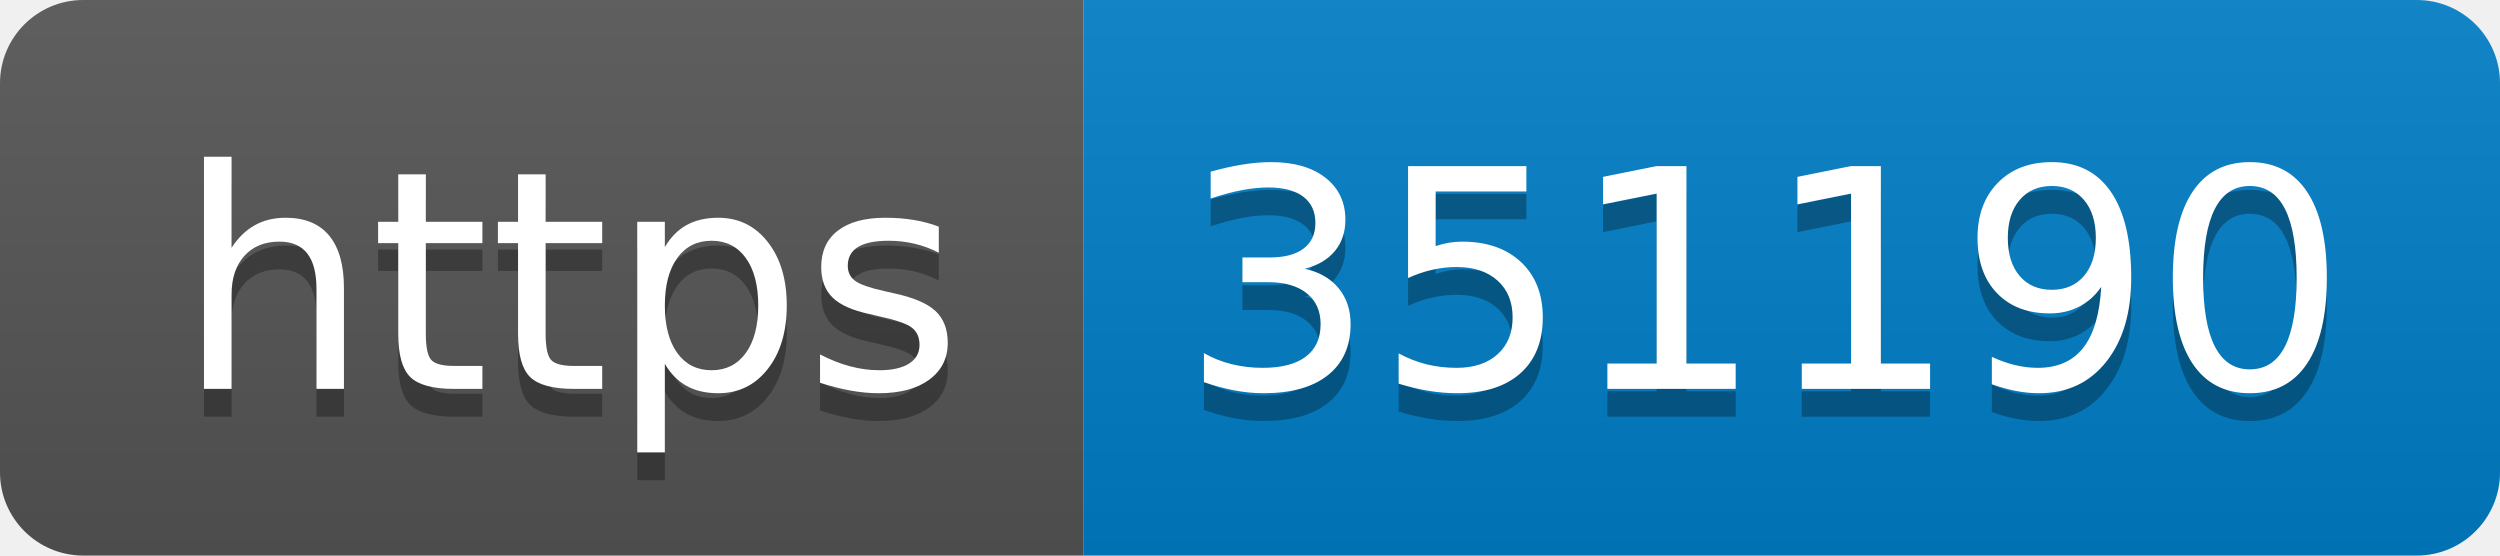
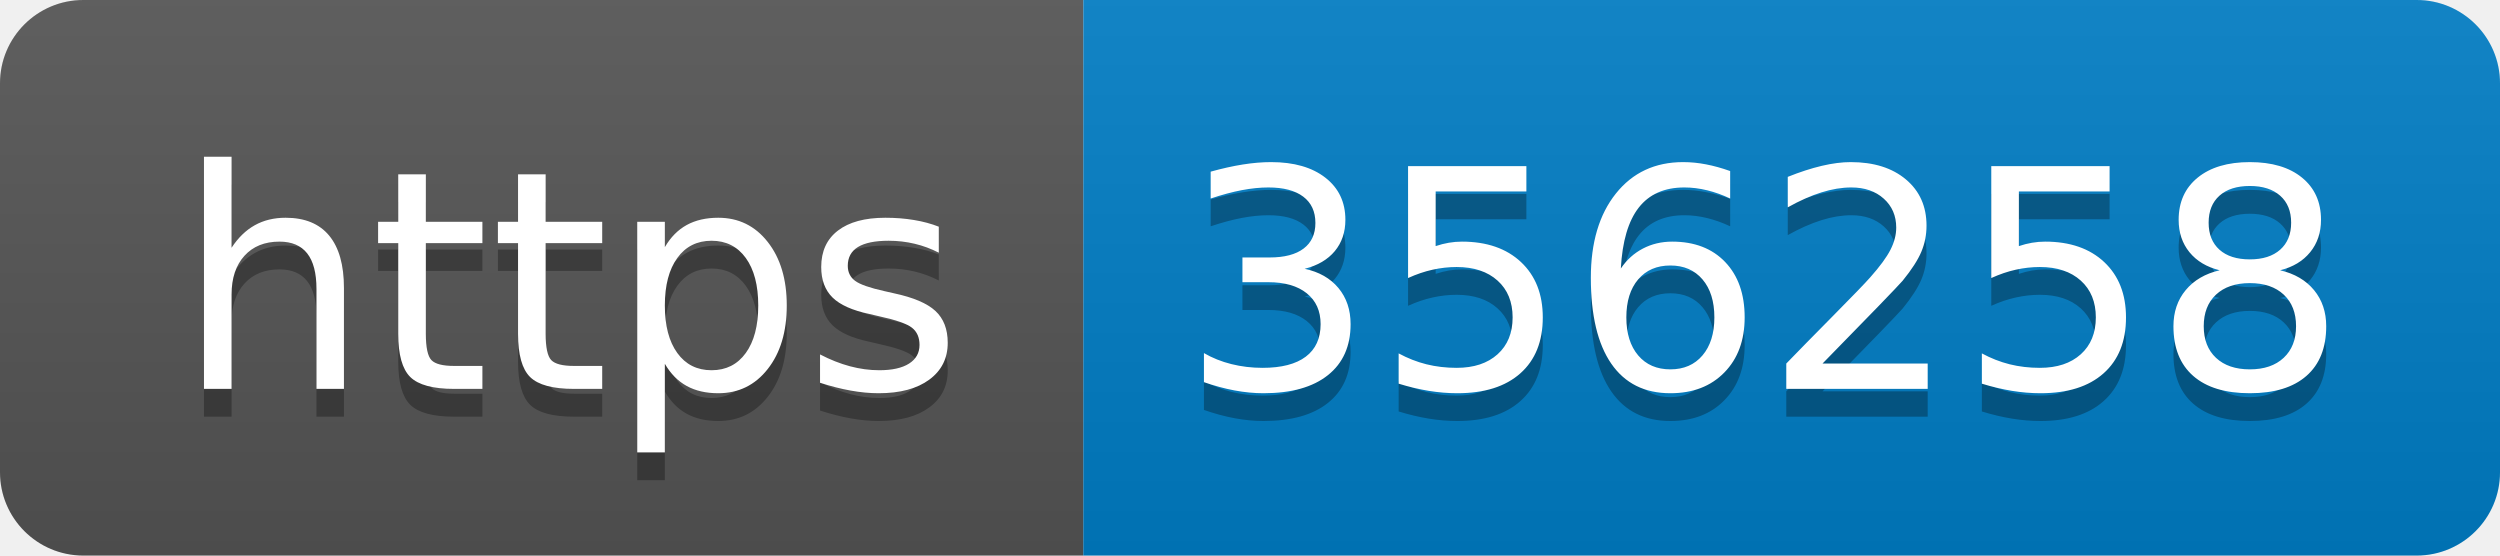
- <svg xmlns="http://www.w3.org/2000/svg" width="90" height="20" role="img" aria-label="https: 351190">
+ <svg xmlns="http://www.w3.org/2000/svg" width="90" height="20" role="img" aria-label="https: 356258">
  <linearGradient id="s" x2="0" y2="100%">
    <stop offset="0" stop-color="#bbb" stop-opacity=".1" />
    <stop offset="1" stop-opacity=".1" />
  </linearGradient>
  <clipPath id="r">
    <rect width="90" height="20" rx="3" fill="#fff" />
  </clipPath>
  <g clip-path="url(#r)">
    <rect width="39" height="20" fill="#555" />
    <rect x="39" width="51" height="20" fill="#007ec6" />
    <rect width="90" height="20" fill="url(#s)" />
  </g>
  <g fill="#fff" text-anchor="middle" font-family="Verdana,Geneva,DejaVu Sans,sans-serif" text-rendering="geometricPrecision" font-size="110">
    <text aria-hidden="true" x="205" y="150" fill="#010101" fill-opacity=".3" transform="scale(.1)" textLength="290">https</text>
    <text x="205" y="140" transform="scale(.1)" fill="#fff" textLength="290">https</text>
-     <text aria-hidden="true" x="635" y="150" fill="#010101" fill-opacity=".3" transform="scale(.1)" textLength="410">351190</text>
-     <text x="635" y="140" transform="scale(.1)" fill="#fff" textLength="410">351190</text>
+     <text aria-hidden="true" x="635" y="150" fill="#010101" fill-opacity=".3" transform="scale(.1)" textLength="410">356258</text>
+     <text x="635" y="140" transform="scale(.1)" fill="#fff" textLength="410">356258</text>
  </g>
</svg>
